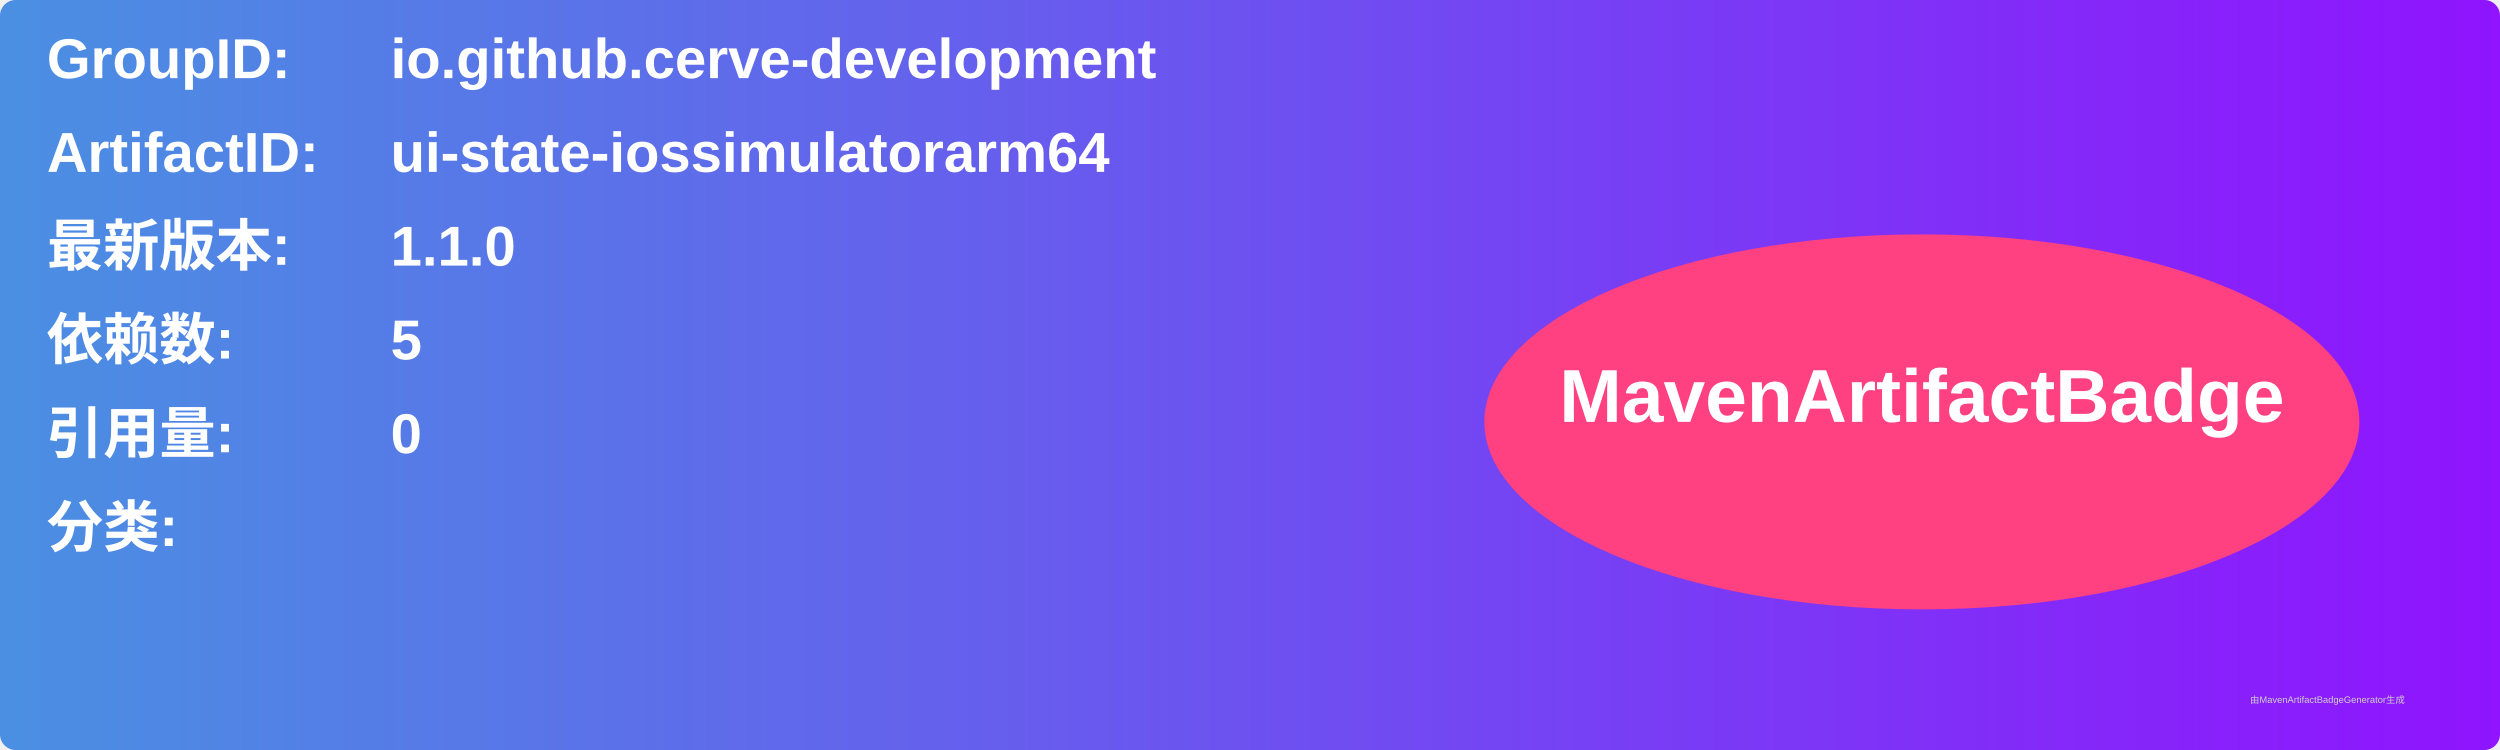
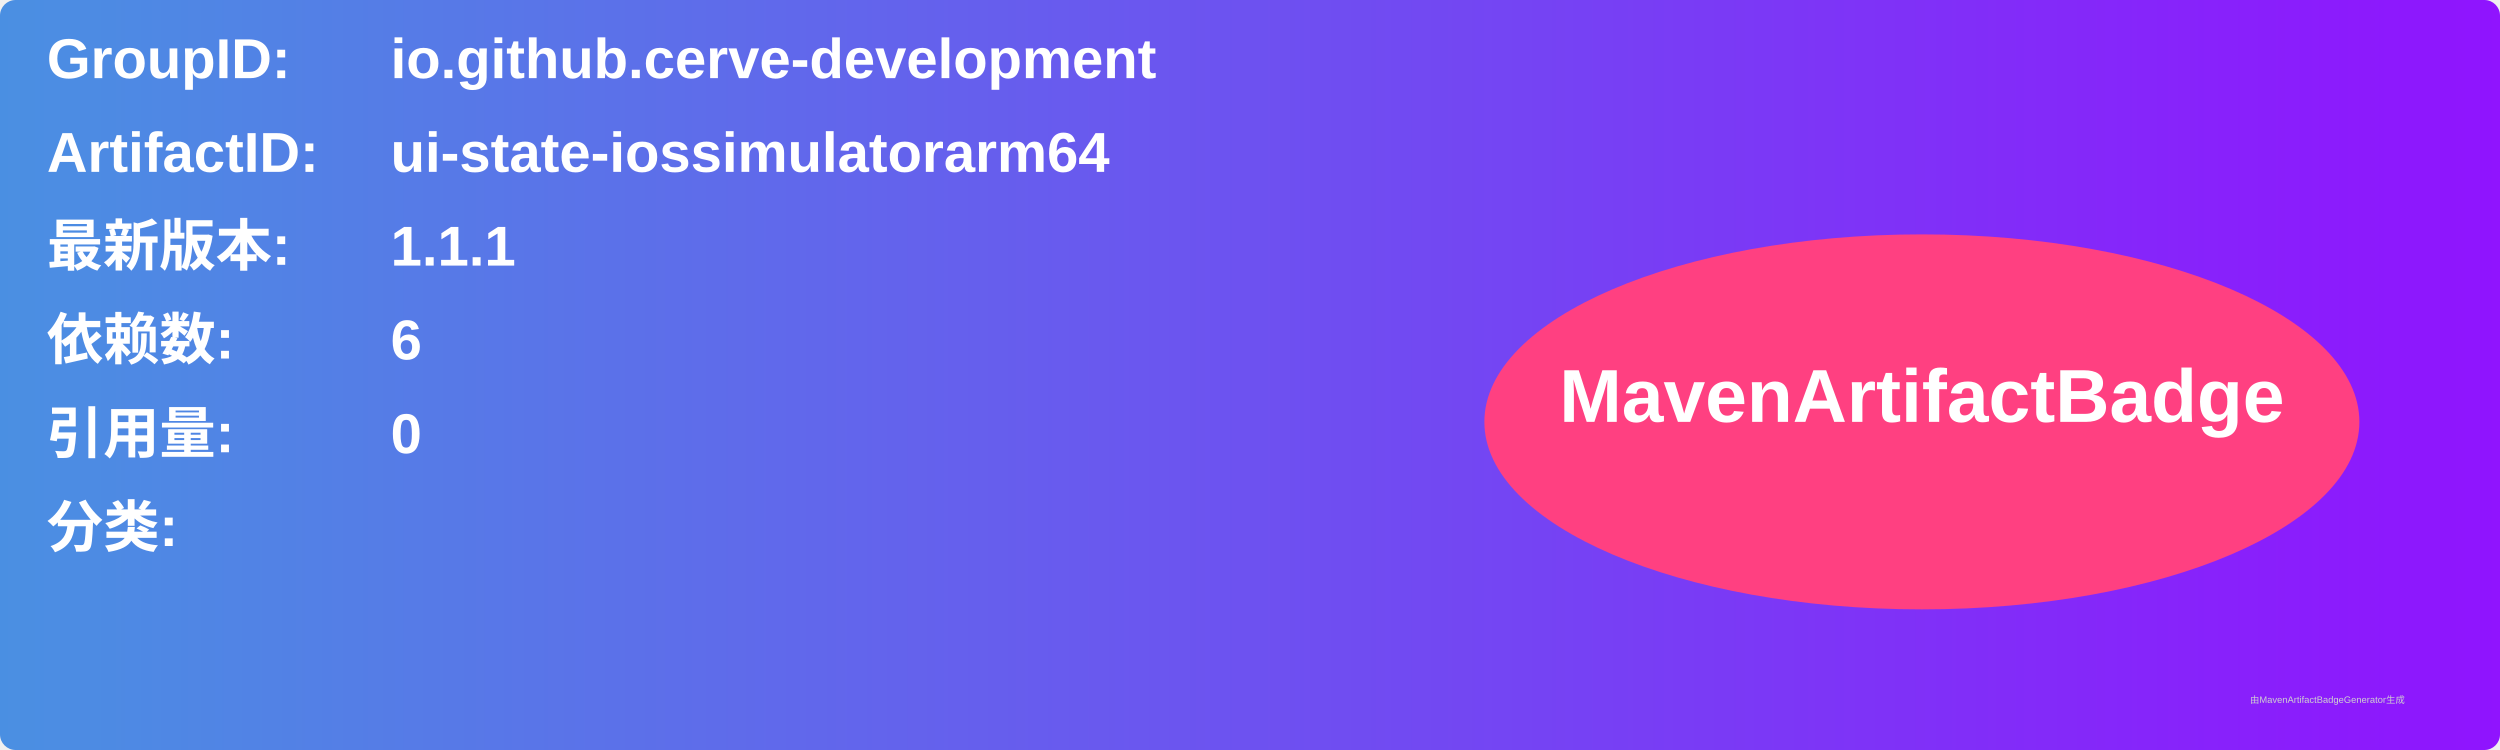
<svg xmlns="http://www.w3.org/2000/svg" width="800" height="240" viewBox="0 0 800 240">
  <linearGradient id="grad" x1="0%" y1="0%" x2="100%" y2="0%">
    <stop offset="0%" stop-color="#4a90e2" />
    <stop offset="100%" stop-color="#9013fe" />
  </linearGradient>
  <rect width="100%" height="100%" rx="5" ry="5" fill="url(#grad)" />
  <g transform="translate(15, 15)">
    <text x="0" y="10" font-family="Arial" font-size="18" fill="white" font-weight="bold" width="260">GroupID:</text>
    <text x="110" y="10" font-family="Arial" font-size="18" fill="white" font-weight="bold" width="460">io.github.cerve-development</text>
    <text x="0" y="40" font-family="Arial" font-size="18" fill="white" font-weight="bold" width="260">ArtifactID:</text>
    <text x="110" y="40" font-family="Arial" font-size="18" fill="white" font-weight="bold" width="460">ui-state-iossimulatorarm64</text>
    <text x="0" y="70" font-family="Arial" font-size="18" fill="white" font-weight="bold">最新版本:</text>
    <text x="110" y="70" font-family="Arial" font-size="18" fill="white" font-weight="bold">
-       <tspan font-weight="bold">1.1.0</tspan>
+       <tspan font-weight="bold">1.1.1</tspan>
    </text>
    <text x="0" y="100" font-family="Arial" font-size="18" fill="white" font-weight="bold">依赖数: </text>
    <text x="110" y="100" font-family="Arial" font-size="18" fill="white">
-       <tspan font-weight="bold">5</tspan>
+       <tspan font-weight="bold">6</tspan>
    </text>
    <text x="0" y="130" font-family="Arial" font-size="18" fill="white" font-weight="bold">引用量: </text>
    <text x="110" y="130" font-family="Arial" font-size="18" fill="white">
      <tspan font-weight="bold">0</tspan>
    </text>
    <text x="0" y="160" font-family="Arial" font-size="18" fill="white" font-weight="bold">分类:</text>
    <text x="10" y="190" font-family="Arial" font-size="10" fill="white">
      <tspan font-weight="bold" />
    </text>
    <ellipse cx="600" cy="120" rx="140" ry="60" fill="#ff4081" />
    <text x="600" y="120" text-anchor="middle" font-family="Arial" font-size="24" fill="white" font-weight="bold">MavenArtifactBadge</text>
  </g>
  <text x="720" y="225" font-family="Arial" font-size="3" fill="#d0d0d0">由MavenArtifactBadgeGenerator生成</text>
</svg>
